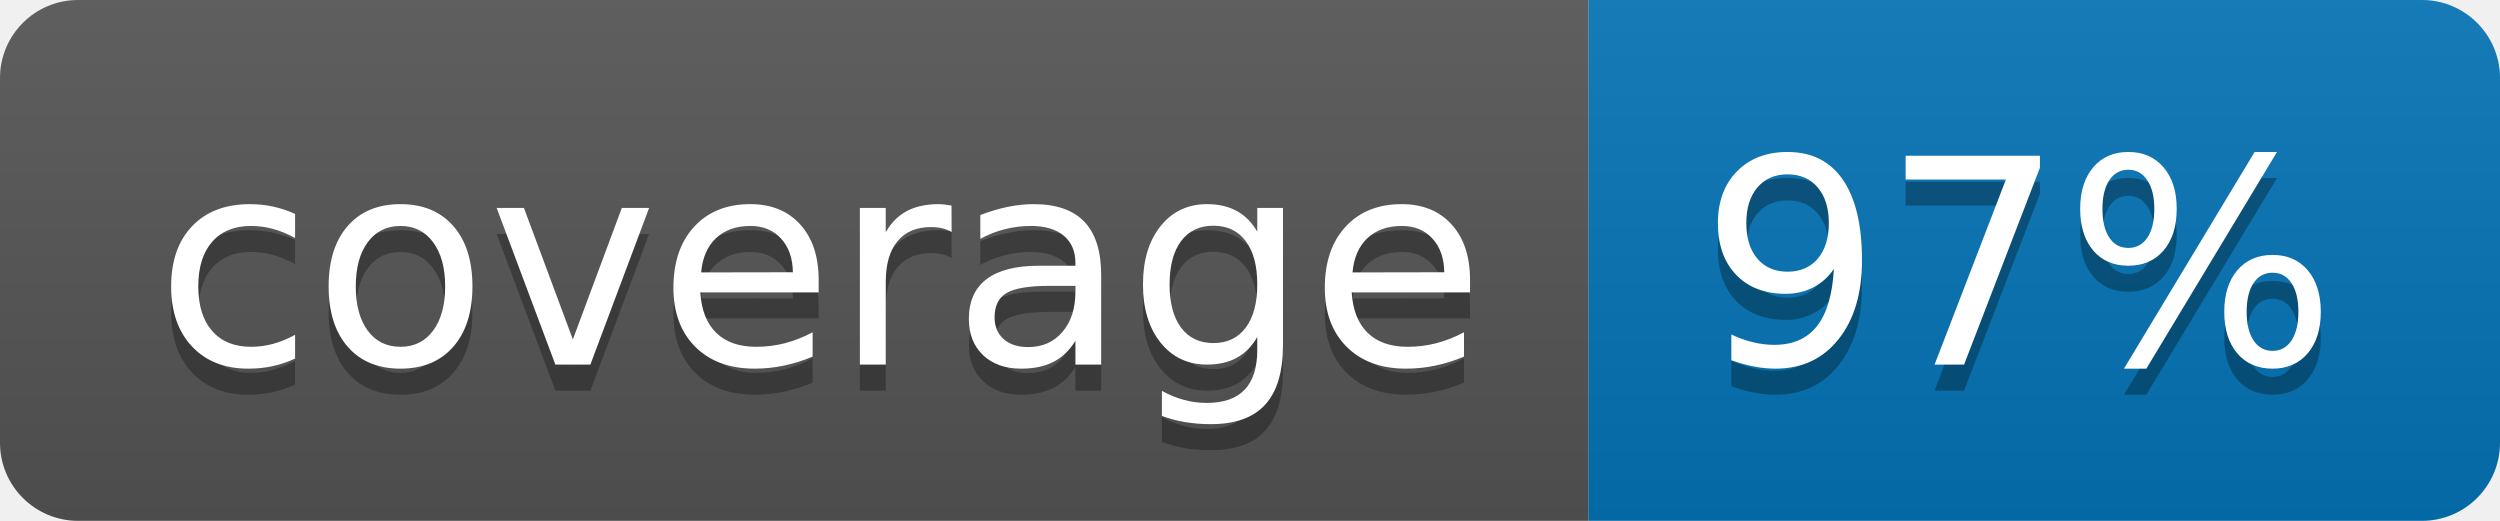
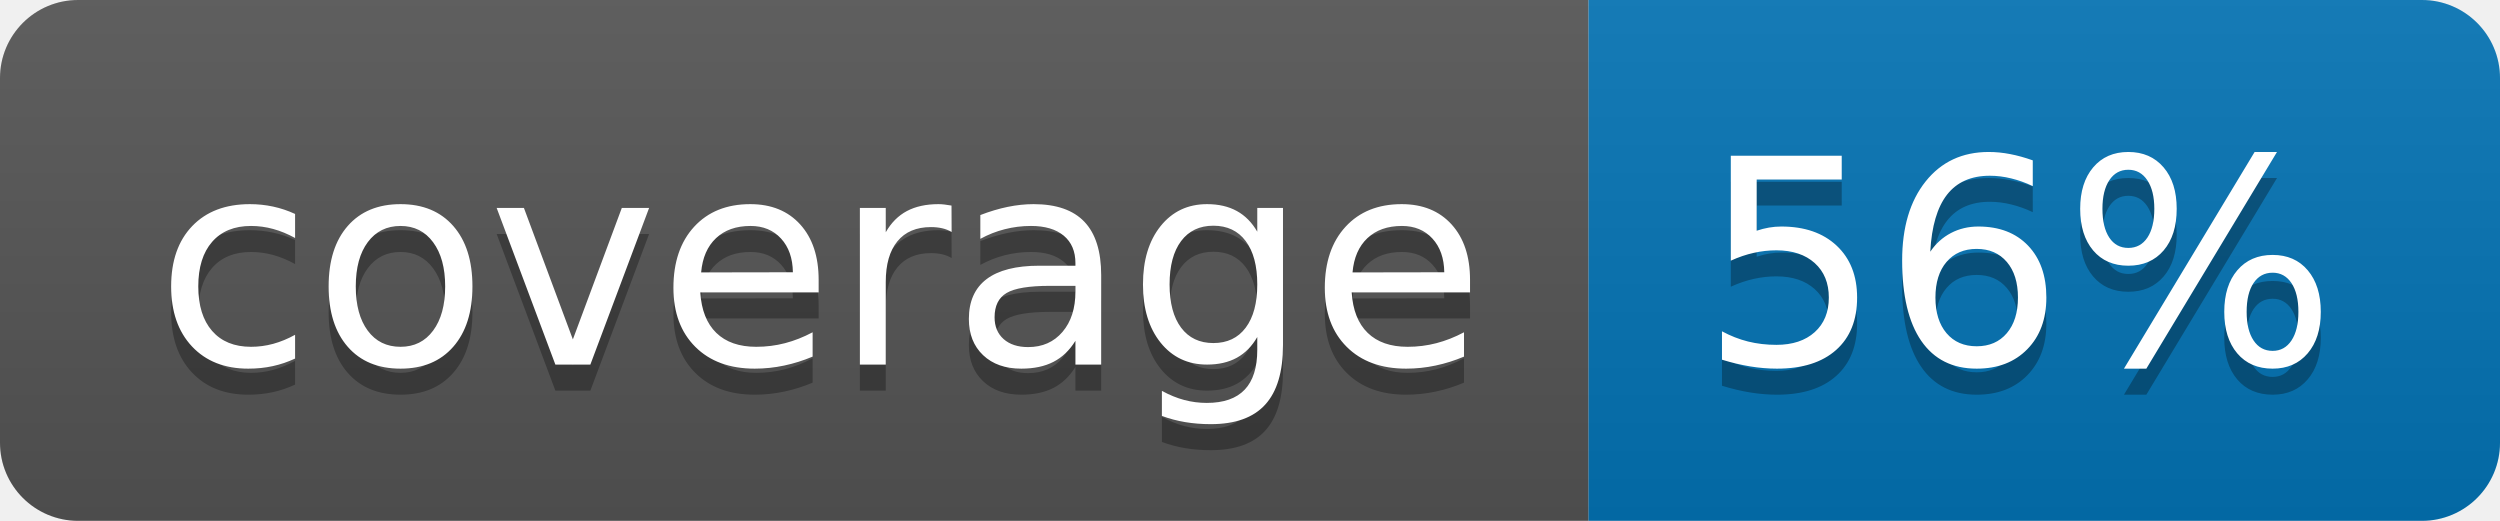
<svg xmlns="http://www.w3.org/2000/svg" width="96" height="20">
  <linearGradient id="b" x2="0" y2="100%">
    <stop offset="0" stop-color="#bbb" stop-opacity=".1" />
    <stop offset="1" stop-opacity=".1" />
  </linearGradient>
  <clipPath id="a">
    <rect width="96" height="20" rx="3" fill="#fff" />
  </clipPath>
  <g clip-path="url(#a)">
    <path fill="#555" d="M0 0h61v20H0z" />
    <path fill="#0374B5" d="M61 0h35v20H61z" />
    <path fill="url(#b)" d="M0 0h96v20H0z" />
  </g>
  <g fill="#fff" text-anchor="middle" font-family="DejaVu Sans,Verdana,Geneva,sans-serif" font-size="110">
    <text x="315" y="150" fill="#010101" fill-opacity=".3" transform="scale(.1)" textLength="510">coverage</text>
    <text x="315" y="140" transform="scale(.1)" textLength="510">coverage</text>
-     <text x="775" y="150" fill="#010101" fill-opacity=".3" transform="scale(.1)" textLength="250">97%</text>
-     <text x="775" y="140" transform="scale(.1)" textLength="250">97%</text>
+     <text x="775" y="150" fill="#010101" fill-opacity=".3" transform="scale(.1)" textLength="250">56%</text>
+     <text x="775" y="140" transform="scale(.1)" textLength="250">56%</text>
  </g>
</svg>
